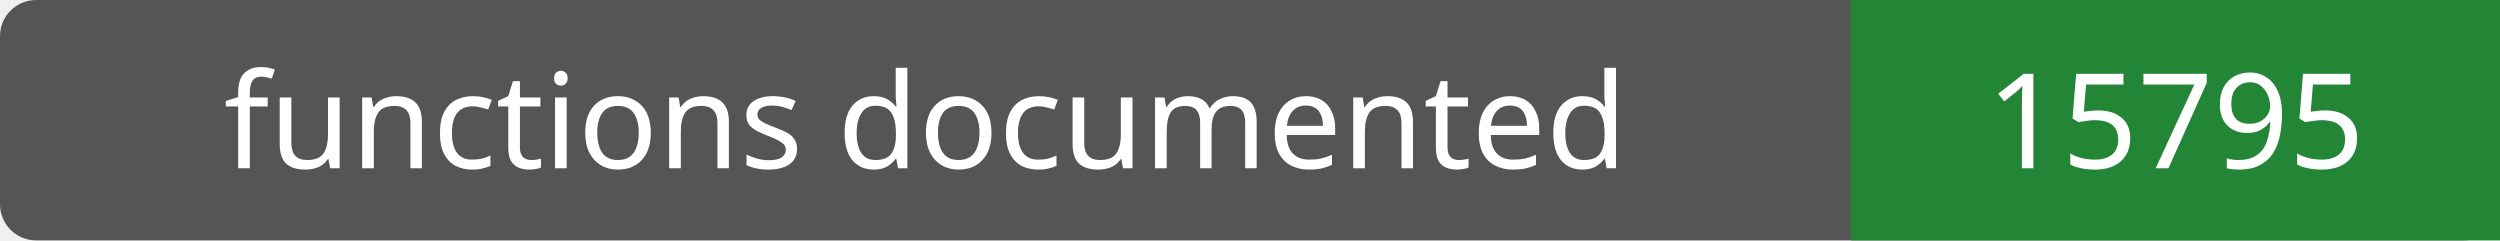
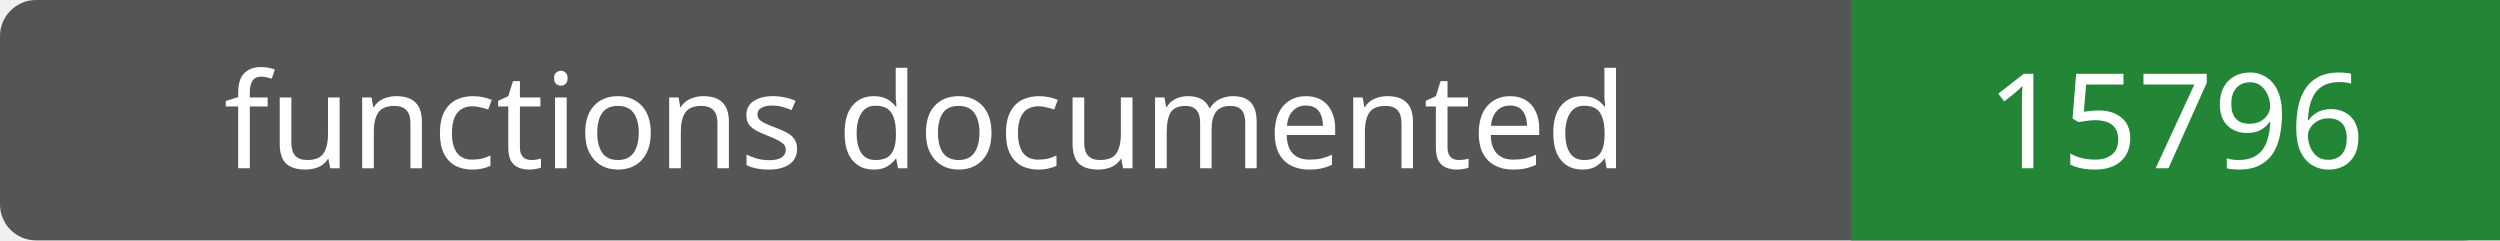
- <svg xmlns="http://www.w3.org/2000/svg" width="208" height="20" role="img" aria-label="functions documented: 15795">
+ <svg xmlns="http://www.w3.org/2000/svg" width="208" height="20" role="img" aria-label="functions documented: 15796">
  <rect width="208" height="20" rx="3" fill="#555" />
  <path fill="#238636" d="M154 0h54v20H154z" />
  <g fill="#fff" text-anchor="middle" font-family="Verdana,sans-serif" font-size="11">
    <text x="77.0" y="14">functions documented</text>
-     <text x="181.0" y="14">15795</text>
+     <text x="181.0" y="14">15796</text>
  </g>
</svg>
